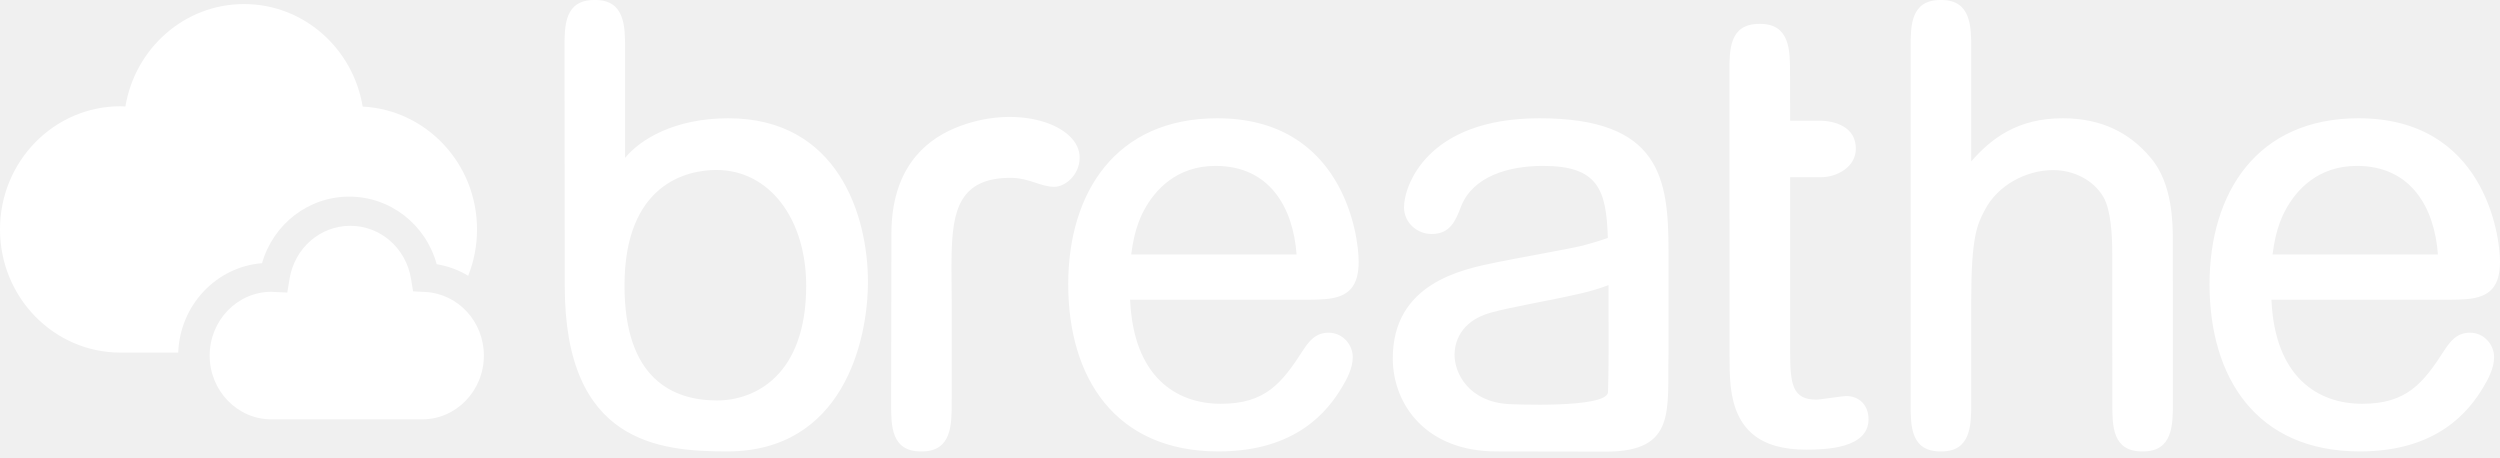
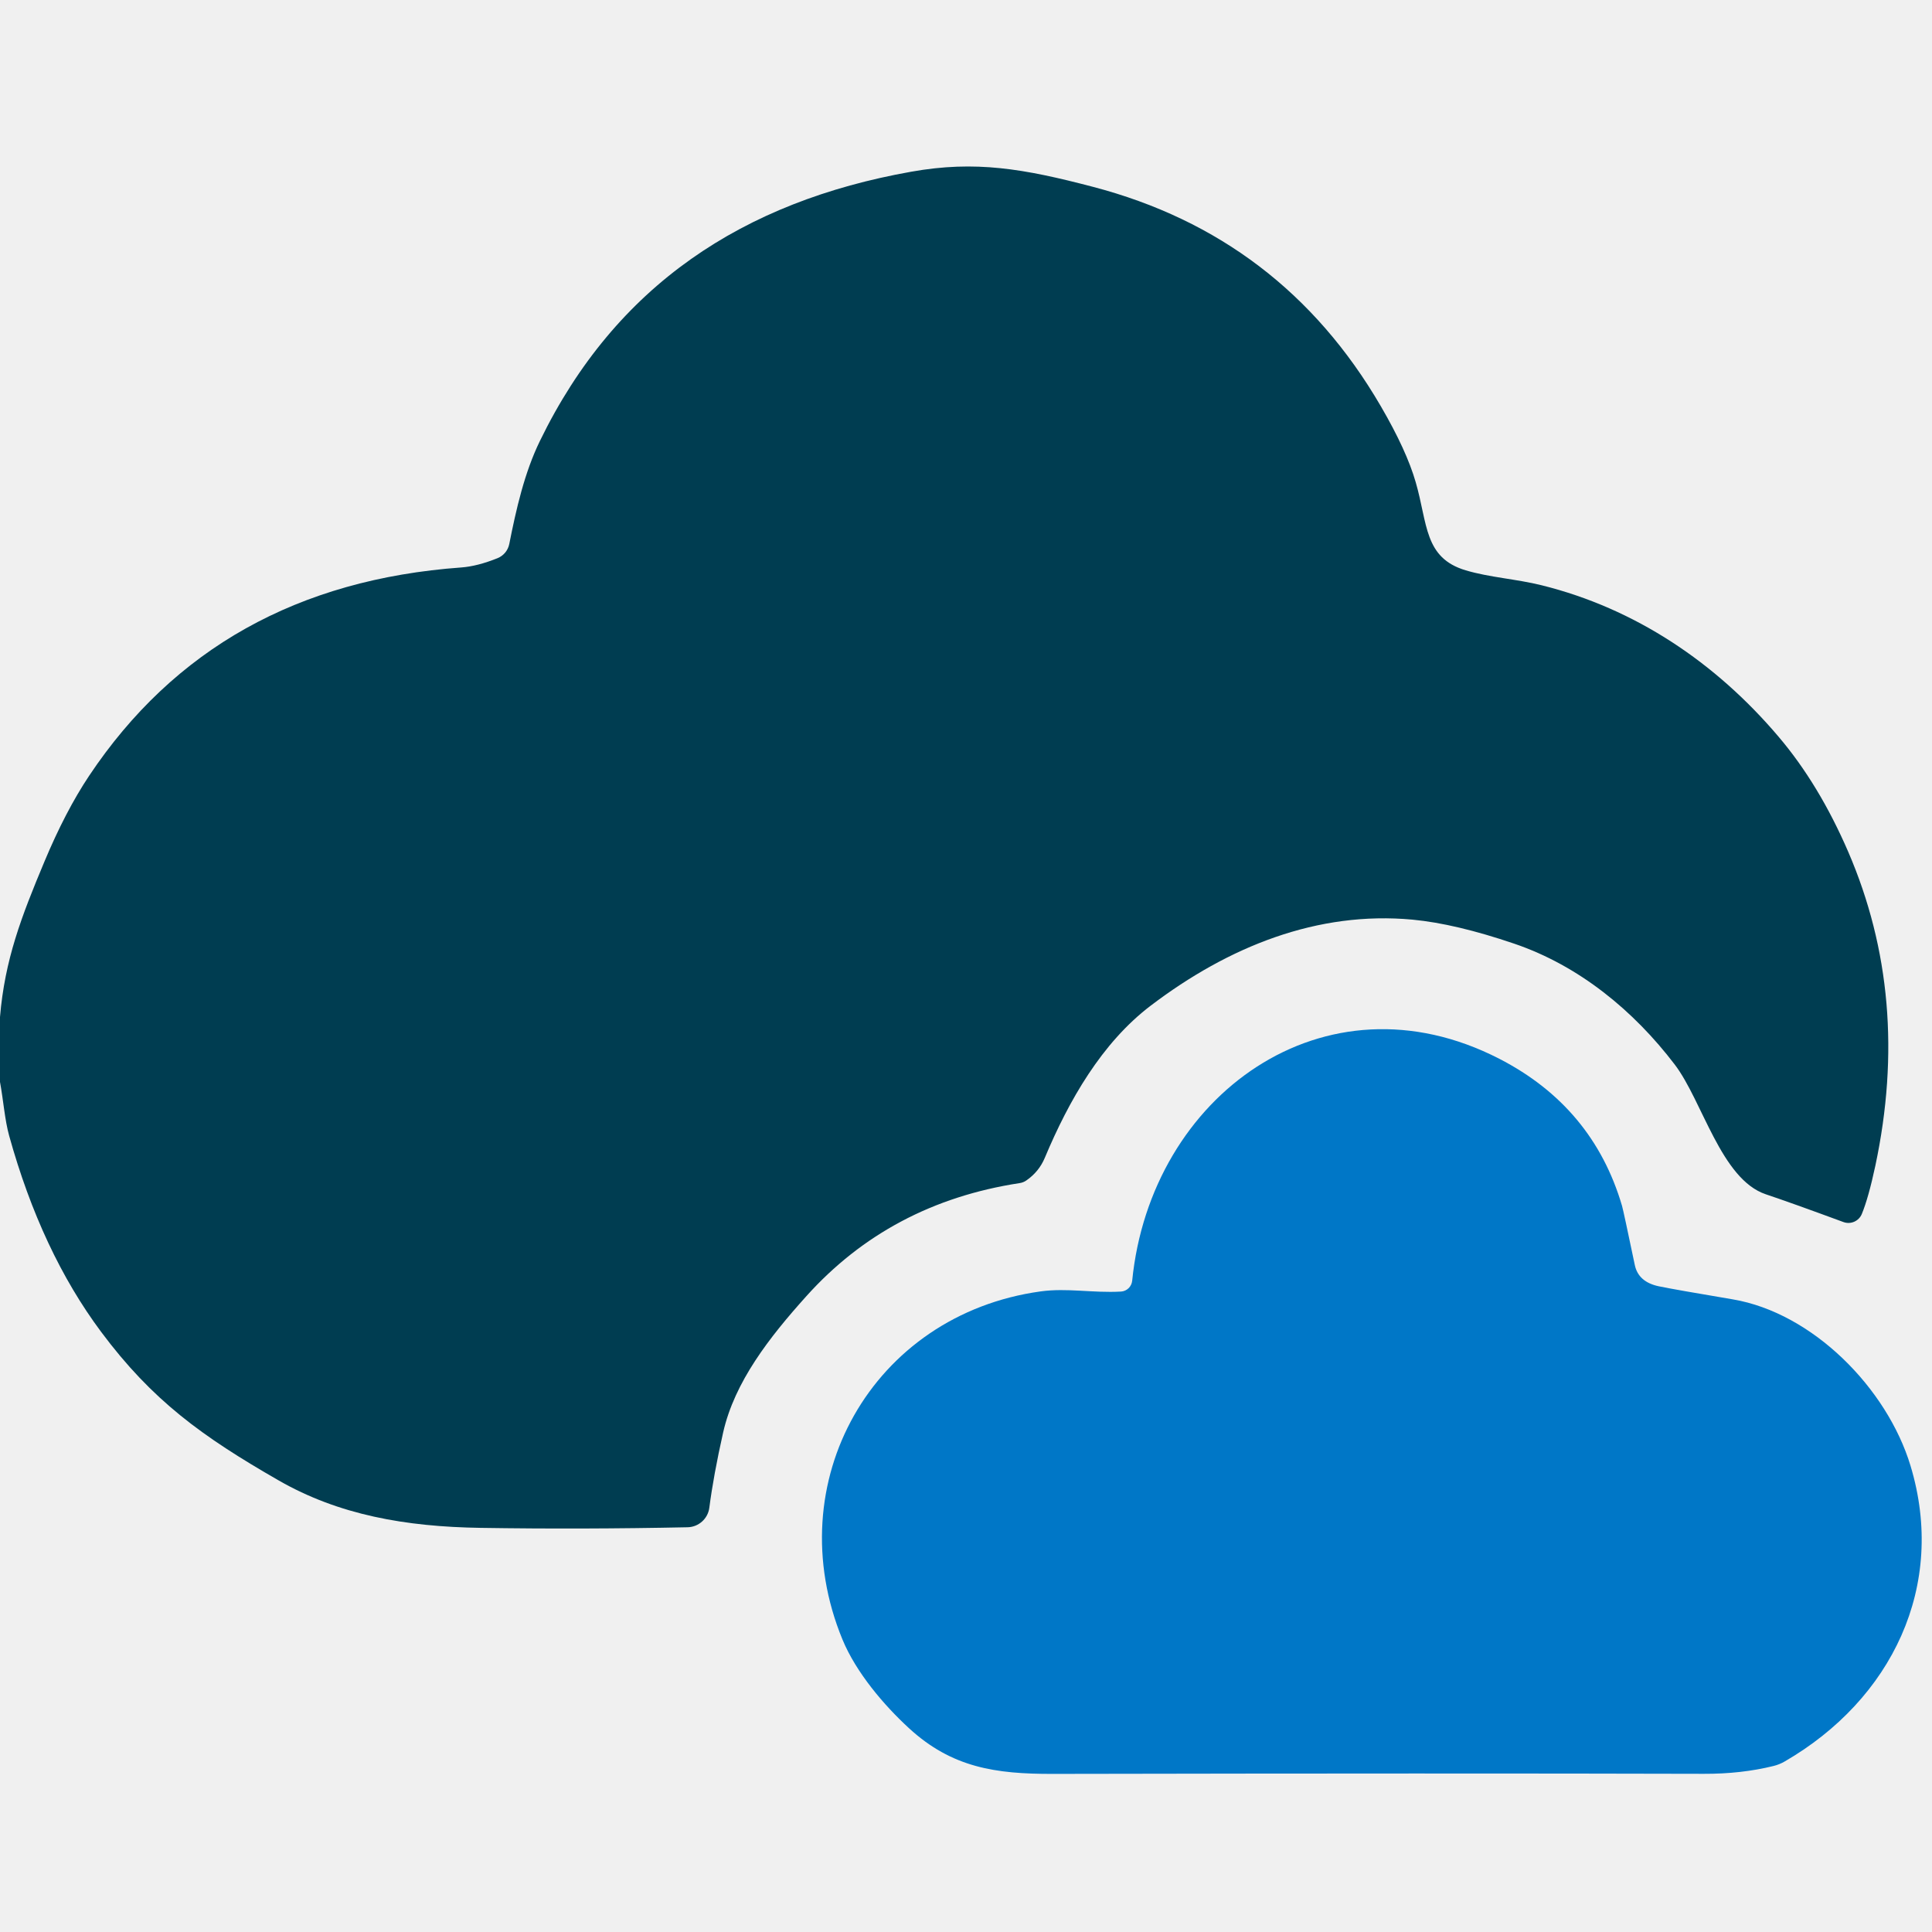
- <svg xmlns="http://www.w3.org/2000/svg" height="32px" version="1.1" viewBox="0 0 175 32" width="175px">
-   <g fill="none" fill-rule="evenodd" id="Primary" stroke="none" stroke-width="1">
-     <g id="Homepage" transform="translate(-200, -30)">
-       <g id="Nav">
-         <g id="LOGO" transform="translate(200, 30)">
-           <g transform="translate(14, 15)" />
-           <path d="M79.408,16.546 C79.303,16.998 79.236,17.427 79.184,17.812 L90.761,17.812 C90.519,14.533 88.883,11.613 85.085,11.613 C82.358,11.613 80.84,13.303 80.089,14.704 C79.756,15.32 79.548,15.949 79.408,16.546 L79.408,16.546 Z M92.742,20.941 C92.365,20.971 91.975,20.981 91.605,20.981 L79.108,20.981 C79.34,26.365 82.323,28.265 85.457,28.265 C88.568,28.265 89.718,26.842 91.209,24.524 C91.649,23.856 92.102,23.289 93.007,23.289 C93.983,23.289 94.694,24.119 94.694,24.999 C94.694,25.771 94.274,26.552 93.945,27.094 C92.958,28.747 90.764,31.6 85.291,31.6 C78.043,31.6 74.775,26.417 74.775,19.898 C74.775,13.504 78.083,8.279 85.209,8.279 C93.971,8.279 95.107,16.405 95.107,18.309 C95.107,20.011 94.447,20.813 92.742,20.941 L92.742,20.941 Z M43.715,19.998 C43.715,26.573 47.154,28.032 50.198,28.032 C52.813,28.032 56.433,26.308 56.433,19.998 C56.433,15.363 53.889,11.898 50.145,11.898 C48.086,11.898 43.715,12.87 43.715,19.998 L43.715,19.998 Z M41.672,7.10542736e-15 C43.752,7.10542736e-15 43.756,1.878 43.756,3.382 L43.756,11.053 C44.795,9.772 47.208,8.279 50.982,8.279 C58.658,8.279 60.756,15.086 60.756,19.731 C60.756,23.928 58.965,31.6 50.9,31.6 C46.14,31.6 39.533,31.009 39.533,20.029 L39.516,3.301 C39.516,1.797 39.521,7.10542736e-15 41.6,7.10542736e-15 L41.672,7.10542736e-15 Z M116.796,24.75 C116.703,28.681 117.367,31.613 112.436,31.613 L104.752,31.6 C99.825,31.6 97.495,28.314 97.495,25.082 C97.495,19.847 102.307,18.853 104.769,18.362 C105.717,18.154 109.954,17.404 110.778,17.195 C111.339,17.044 111.76,16.927 112.549,16.655 C112.446,13.279 111.873,11.613 108.012,11.613 C105.558,11.613 103.116,12.362 102.29,14.417 C101.897,15.436 101.529,16.38 100.214,16.38 C99.19,16.38 98.28,15.587 98.28,14.504 C98.28,13.062 99.833,8.279 107.765,8.279 C116.202,8.279 116.796,12.461 116.796,17.556 L116.796,24.75 Z M112.561,27.44 C112.641,24.611 112.583,22.17 112.596,19.958 C112.098,20.145 111.457,20.361 110.6,20.554 C108.047,21.138 106.031,21.43 104.342,21.889 C102.133,22.506 101.818,24.094 101.818,24.832 C101.818,26.179 102.858,28.132 105.621,28.287 C105.621,28.287 112.527,28.621 112.561,27.44 L112.561,27.44 Z M172.635,20.941 C172.258,20.971 171.869,20.981 171.497,20.981 L159.001,20.981 C159.233,26.365 162.216,28.265 165.349,28.265 C168.462,28.265 169.612,26.842 171.102,24.524 C171.543,23.856 171.995,23.289 172.901,23.289 C173.877,23.289 174.588,24.119 174.588,24.999 C174.588,25.771 174.167,26.552 173.838,27.094 C172.851,28.747 170.657,31.6 165.185,31.6 C157.936,31.6 154.668,26.417 154.668,19.898 C154.668,13.504 157.977,8.279 165.102,8.279 C173.865,8.279 175,16.405 175,18.309 C175,20.011 174.341,20.813 172.635,20.941 L172.635,20.941 Z M159.302,16.546 C159.196,16.998 159.129,17.427 159.078,17.812 L170.654,17.812 C170.413,14.533 168.776,11.613 164.978,11.613 C162.251,11.613 160.733,13.303 159.983,14.704 C159.649,15.32 159.441,15.949 159.302,16.546 L159.302,16.546 Z M62.379,28.299 C62.379,29.803 62.383,31.6 64.463,31.6 L64.535,31.6 C66.614,31.6 66.619,29.722 66.619,28.219 L66.622,21.319 C66.622,20.078 66.587,18.88 66.613,17.781 C66.685,14.836 67.107,12.399 70.831,12.451 C72.064,12.468 72.832,13.077 73.806,13.077 C74.511,13.077 75.545,12.313 75.576,11.075 C75.634,8.713 71.122,7.16 66.802,8.985 C64.611,9.912 62.421,11.935 62.399,16.302 L62.379,28.299 Z M121.061,4.973 C121.061,3.47 121.066,1.672 123.145,1.672 L123.218,1.672 C125.298,1.672 125.302,3.55 125.302,5.054 L125.31,8.451 L127.356,8.45 C128.446,8.45 129.909,8.872 129.909,10.406 C129.909,11.699 128.576,12.404 127.479,12.404 L125.31,12.404 L125.31,24.622 C125.31,26.88 125.467,27.972 127.13,27.972 C127.46,27.972 128.945,27.722 129.235,27.722 C130.108,27.722 130.797,28.323 130.797,29.348 C130.797,31.398 127.781,31.475 126.429,31.475 C123.232,31.475 121.49,30.117 121.15,27.055 C121.07,26.333 121.069,25.596 121.069,24.915 L121.061,4.973 Z M133.745,3.301 C133.745,1.797 133.75,7.10542736e-15 135.83,7.10542736e-15 L135.902,7.10542736e-15 C137.981,7.10542736e-15 137.986,1.878 137.986,3.382 L137.985,11.298 C139.413,9.665 141.257,8.279 144.386,8.279 C147.078,8.279 149.066,9.278 150.532,11.027 C151.33,11.948 151.715,13.131 151.906,14.205 C152.096,15.274 152.097,16.269 152.097,16.846 L152.103,28.219 C152.103,29.722 152.098,31.6 150.019,31.6 L149.947,31.6 C147.867,31.6 147.863,29.803 147.863,28.299 L147.857,17.724 C147.857,16.49 147.767,14.705 147.241,13.793 C146.526,12.573 145.119,11.907 143.725,11.907 C141.808,11.907 139.823,12.983 138.938,14.7 C138.397,15.718 137.985,16.579 137.985,21.069 L137.986,28.219 C137.986,29.722 137.981,31.6 135.902,31.6 L135.83,31.6 C133.75,31.6 133.745,29.803 133.745,28.299 L133.745,3.301 Z" fill="#FFFFFF" id="Fill-1" />
-           <path d="M18.342,18.424 C19.131,15.682 21.588,13.764 24.446,13.764 C27.328,13.764 29.803,15.715 30.569,18.494 C31.365,18.624 32.107,18.905 32.773,19.303 C33.171,18.302 33.392,17.207 33.392,16.059 C33.392,11.446 29.844,7.69 25.387,7.461 C24.713,3.389 21.257,0.284 17.082,0.284 C12.908,0.284 9.453,3.387 8.777,7.456 C8.662,7.452 8.55,7.438 8.433,7.438 C3.775,7.438 0,11.299 0,16.059 C0,20.821 3.775,24.682 8.433,24.682 L12.476,24.682 C12.593,21.368 15.135,18.677 18.342,18.424" fill="#FFFFFF" id="Fill-3" />
-           <path d="M29.771,20.439 L28.916,20.395 L28.773,19.522 C28.421,17.369 26.633,15.806 24.521,15.806 C22.41,15.806 20.621,17.368 20.268,19.519 L20.111,20.478 L19.165,20.436 C19.165,20.436 19.013,20.426 18.997,20.426 C16.615,20.426 14.677,22.428 14.677,24.89 C14.677,27.352 16.615,29.355 18.997,29.355 L29.552,29.355 C31.933,29.355 33.871,27.352 33.871,24.89 C33.871,22.513 32.07,20.558 29.771,20.439" fill="#FFFFFF" id="Fill-6" />
-         </g>
-       </g>
-     </g>
-   </g>
+ <svg xmlns="http://www.w3.org/2000/svg" version="1.1" viewBox="0.00 0.00 256.00 256.00" width="128" height="128">
+   <path fill="#003d51" d="   M 0.00 143.36   L 0.00 134.76   C 0.64 127.15 2.82 121.49 5.89 114.16   Q 8.68 107.49 11.80 102.81   Q 28.66 77.54 61.14 75.19   Q 63.27 75.03 65.93 73.96   A 2.57 2.56 -5.5 0 0 67.48 72.09   C 68.39 67.51 69.48 62.65 71.55 58.41   C 81.57 37.81 98.45 26.71 120.76 22.75   C 129.24 21.24 135.65 22.35 144.80 24.75   Q 169.84 31.30 182.95 53.80   Q 186.38 59.68 187.59 63.90   C 189.19 69.41 188.68 73.92 194.21 75.57   C 197.35 76.51 200.99 76.73 204.27 77.55   C 216.66 80.62 227.33 87.78 235.68 97.63   Q 241.04 103.94 244.90 112.87   Q 253.23 132.18 248.49 154.48   Q 247.58 158.73 246.70 160.86   A 1.92 1.92 0.0 0 1 244.27 161.93   Q 237.13 159.30 233.98 158.25   C 228.05 156.26 225.58 145.87 221.92 141.07   C 216.48 133.92 209.23 127.96 200.64 125.04   Q 192.88 122.40 187.19 121.86   C 174.56 120.68 162.78 125.43 152.48 133.25   C 146.00 138.17 141.63 145.81 138.44 153.42   Q 137.67 155.26 135.99 156.42   A 2.14 1.98 21.6 0 1 135.09 156.77   Q 117.92 159.40 106.81 171.79   C 101.96 177.19 97.34 183.09 95.82 189.81   Q 94.54 195.50 93.99 199.78   A 2.97 2.97 0.0 0 1 91.10 202.37   Q 77.20 202.66 63.68 202.45   C 53.75 202.30 44.88 200.74 36.90 196.15   C 26.76 190.33 20.17 185.56 13.40 176.48   Q 5.48 165.86 1.21 150.48   C 0.63 148.39 0.44 145.73 0.00 143.36   Z" />
+   <path fill="#0077c7" d="   M 150.02 169.71   C 152.46 145.16 175.50 128.38 198.66 140.29   Q 211.08 146.68 214.93 159.79   Q 215.12 160.45 216.62 167.62   Q 217.09 169.87 219.80 170.44   Q 221.98 170.89 229.59 172.17   C 240.18 173.96 250.03 183.92 253.15 194.21   C 257.98 210.15 250.66 225.20 236.47 233.41   A 5.63 5.52 -66.4 0 1 235.01 234.00   Q 230.73 235.06 225.75 235.04   Q 192.45 234.95 139.50 235.05   C 131.90 235.07 126.12 234.21 120.45 229.00   C 117.15 225.97 113.44 221.63 111.63 217.24   C 103.06 196.44 115.57 174.22 137.87 171.12   C 141.40 170.63 144.79 171.35 148.53 171.14   A 1.60 1.58 -88.5 0 0 150.02 169.71   Z" />
</svg>
